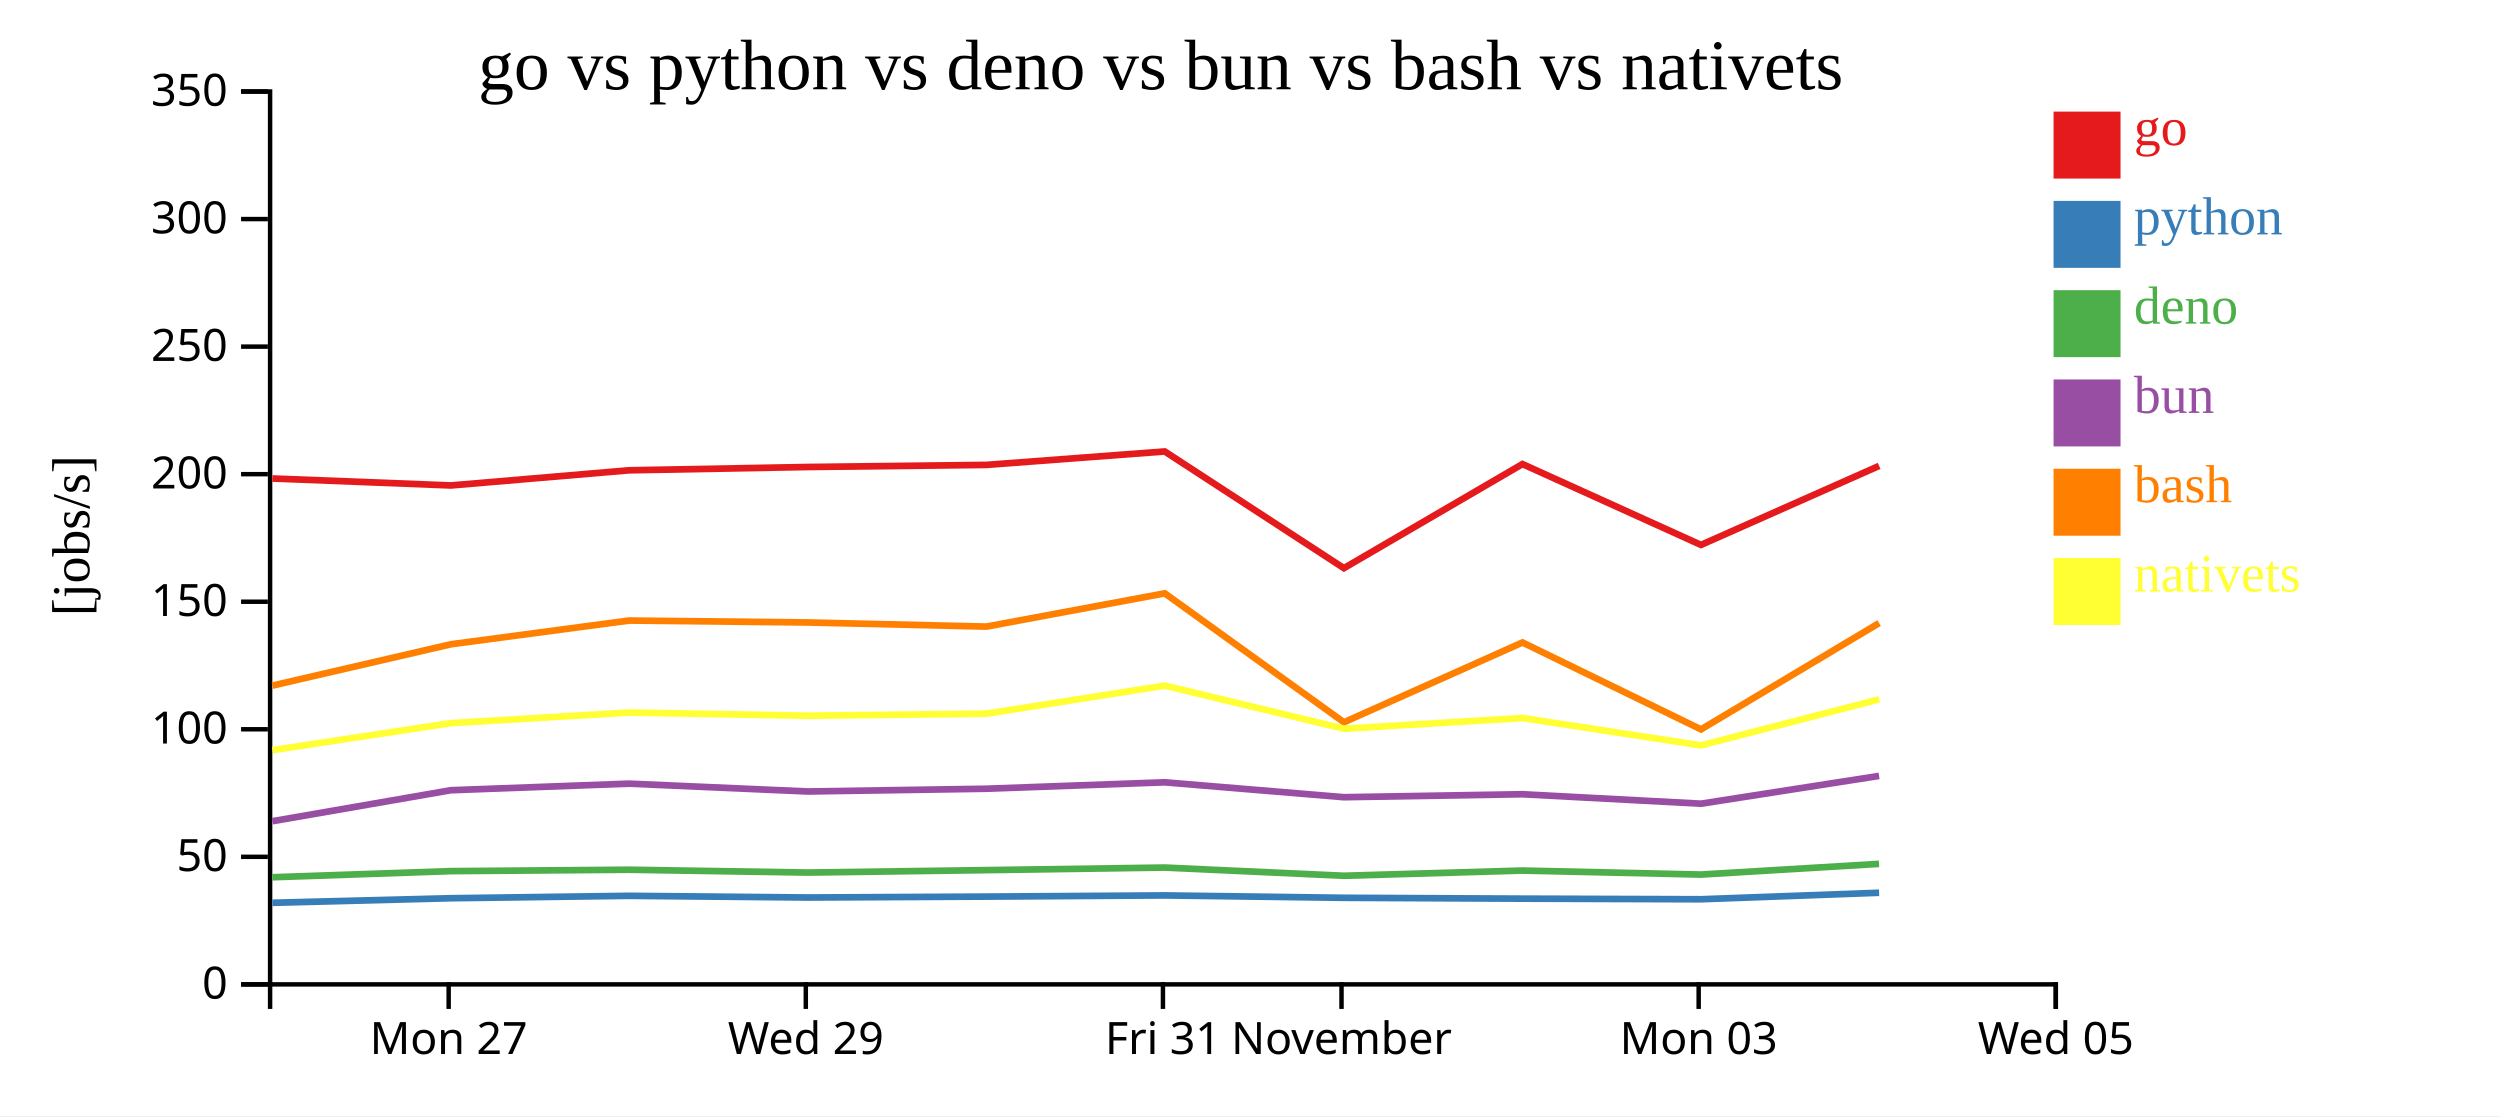
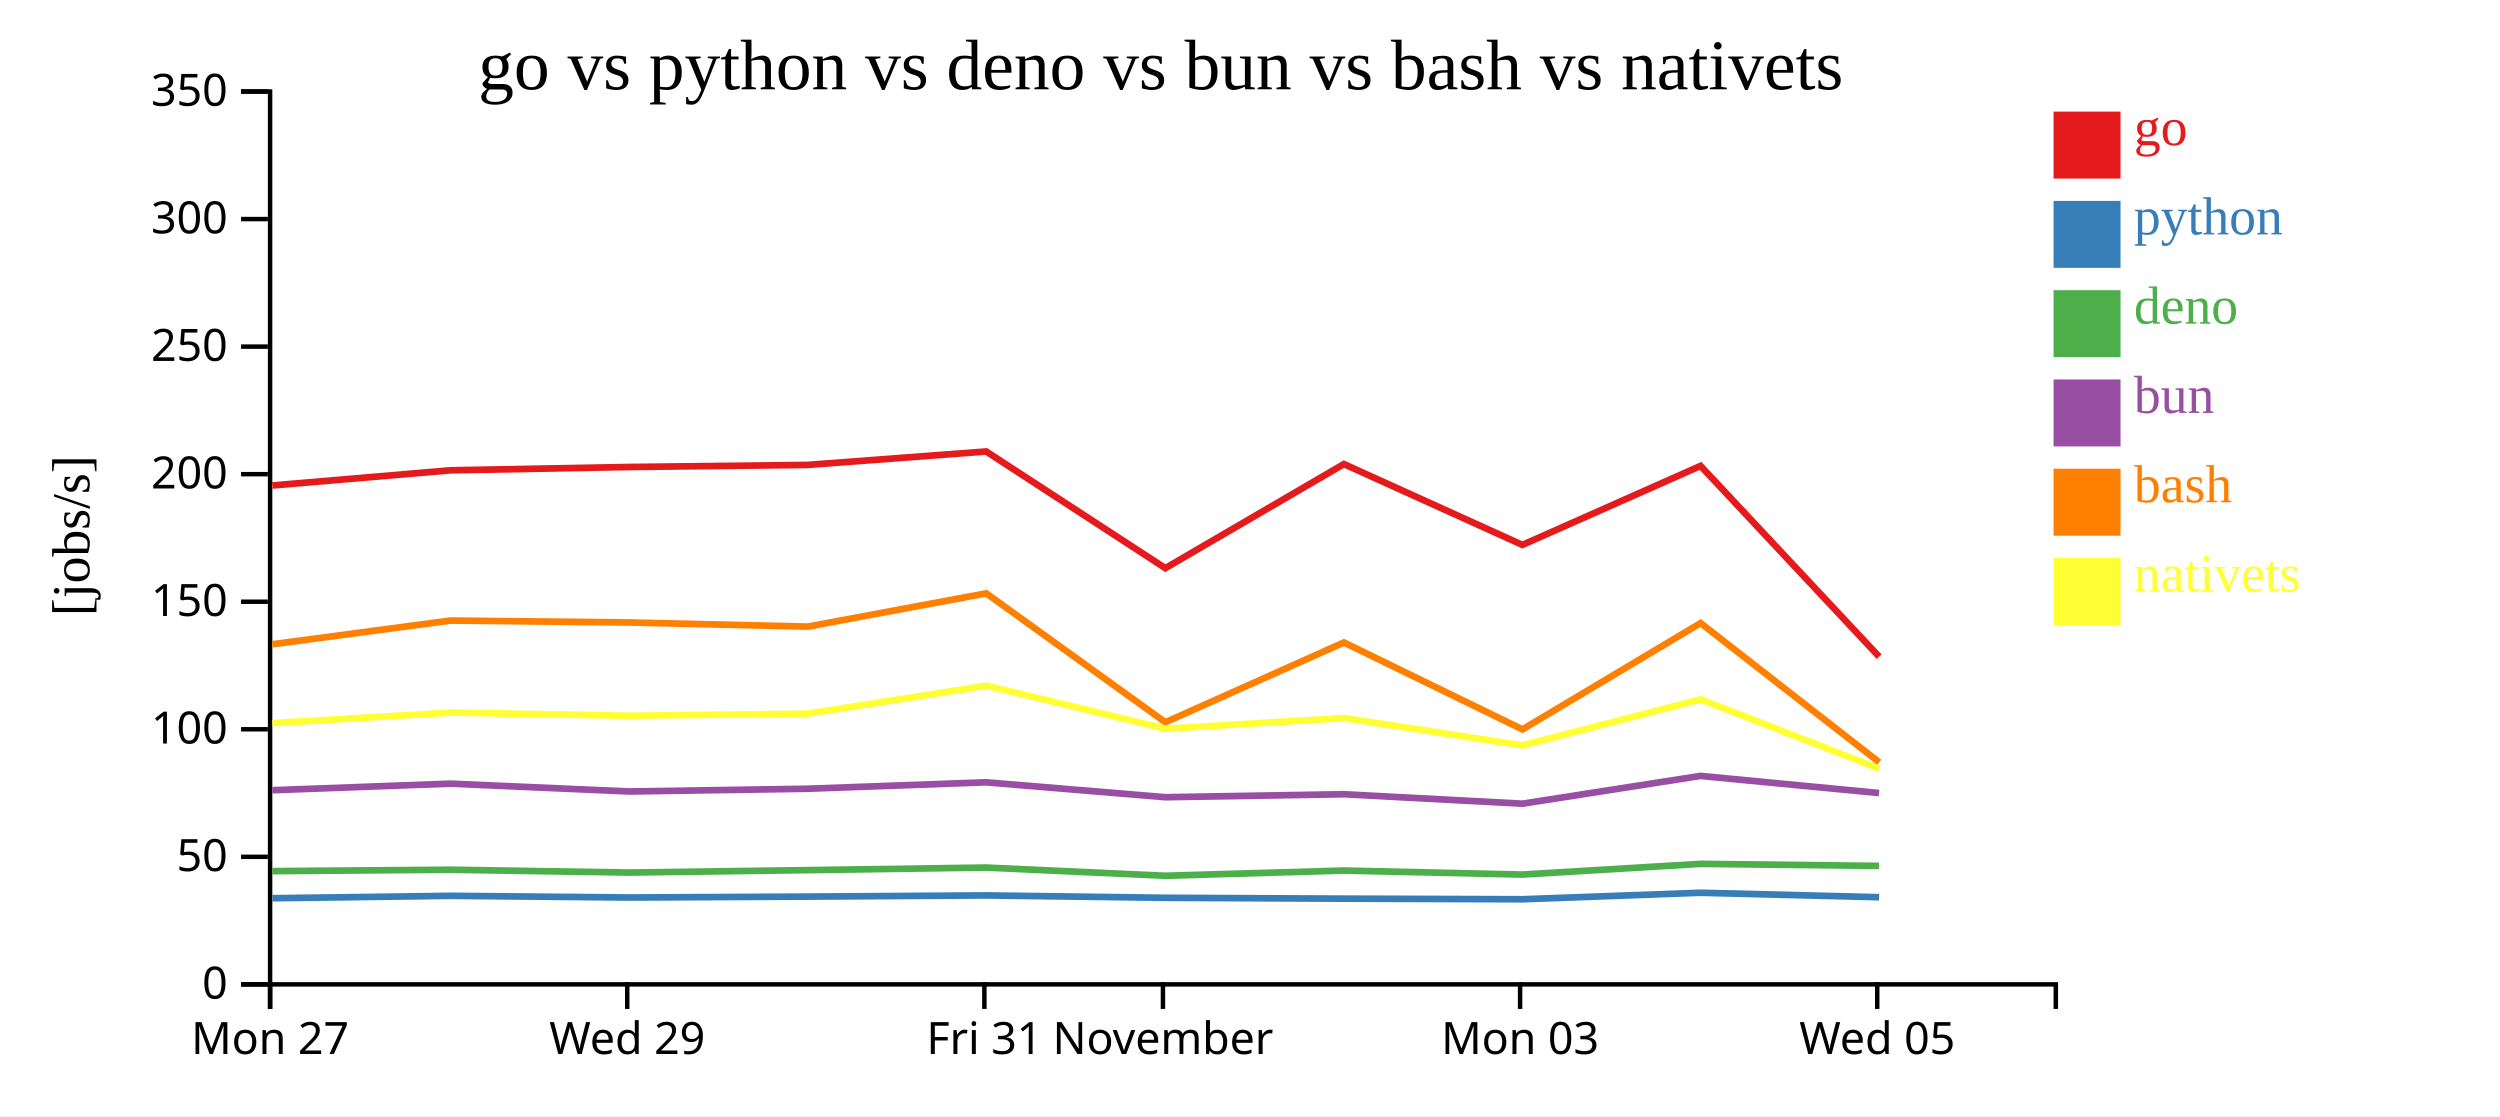
<svg xmlns="http://www.w3.org/2000/svg" width="560" height="250">
  <rect width="100%" height="100%" fill="white" />
  <g transform="translate(60,20)">
    <g transform="translate(0,200)" fill="none" font-size="10" font-family="sans-serif" text-anchor="middle">
      <path class="domain" stroke="currentColor" d="M0.5,6V0.5H400.5V6" />
-       <g class="tick" opacity="1" transform="translate(40.5,0)">
+       <g class="tick" opacity="1" transform="translate(0.5,0)">
        <line stroke="currentColor" y2="6" />
        <text fill="currentColor" y="9" dy="0.71em">Mon 27</text>
      </g>
-       <g class="tick" opacity="1" transform="translate(120.5,0)">
+       <g class="tick" opacity="1" transform="translate(80.5,0)">
        <line stroke="currentColor" y2="6" />
        <text fill="currentColor" y="9" dy="0.71em">Wed 29</text>
      </g>
-       <g class="tick" opacity="1" transform="translate(200.5,0)">
+       <g class="tick" opacity="1" transform="translate(160.5,0)">
        <line stroke="currentColor" y2="6" />
        <text fill="currentColor" y="9" dy="0.71em">Fri 31</text>
      </g>
-       <g class="tick" opacity="1" transform="translate(240.5,0)">
+       <g class="tick" opacity="1" transform="translate(200.5,0)">
        <line stroke="currentColor" y2="6" />
        <text fill="currentColor" y="9" dy="0.71em">November</text>
      </g>
-       <g class="tick" opacity="1" transform="translate(320.5,0)">
+       <g class="tick" opacity="1" transform="translate(280.5,0)">
        <line stroke="currentColor" y2="6" />
        <text fill="currentColor" y="9" dy="0.71em">Mon 03</text>
      </g>
-       <g class="tick" opacity="1" transform="translate(400.5,0)">
+       <g class="tick" opacity="1" transform="translate(360.5,0)">
        <line stroke="currentColor" y2="6" />
        <text fill="currentColor" y="9" dy="0.71em">Wed 05</text>
      </g>
    </g>
    <g fill="none" font-size="10" font-family="sans-serif" text-anchor="end">
      <path class="domain" stroke="currentColor" d="M-6,200.5H0.5V0.5H-6" />
      <g class="tick" opacity="1" transform="translate(0,200.5)">
        <line stroke="currentColor" x2="-6" />
        <text fill="currentColor" x="-9" dy="0.32em">0</text>
      </g>
      <g class="tick" opacity="1" transform="translate(0,171.9286)">
        <line stroke="currentColor" x2="-6" />
        <text fill="currentColor" x="-9" dy="0.32em">50</text>
      </g>
      <g class="tick" opacity="1" transform="translate(0,143.3571)">
        <line stroke="currentColor" x2="-6" />
        <text fill="currentColor" x="-9" dy="0.32em">100</text>
      </g>
      <g class="tick" opacity="1" transform="translate(0,114.7857)">
        <line stroke="currentColor" x2="-6" />
        <text fill="currentColor" x="-9" dy="0.32em">150</text>
      </g>
      <g class="tick" opacity="1" transform="translate(0,86.21429)">
        <line stroke="currentColor" x2="-6" />
        <text fill="currentColor" x="-9" dy="0.32em">200</text>
      </g>
      <g class="tick" opacity="1" transform="translate(0,57.64286)">
        <line stroke="currentColor" x2="-6" />
        <text fill="currentColor" x="-9" dy="0.32em">250</text>
      </g>
      <g class="tick" opacity="1" transform="translate(0,29.07143)">
        <line stroke="currentColor" x2="-6" />
        <text fill="currentColor" x="-9" dy="0.32em">300</text>
      </g>
      <g class="tick" opacity="1" transform="translate(0,0.5)">
        <line stroke="currentColor" x2="-6" />
        <text fill="currentColor" x="-9" dy="0.32em">350</text>
      </g>
    </g>
    <text text-anchor="middle" style="font-size: 12px" transform="rotate(-90)" y="-40" x="-100">[jobs/s]</text>
    <text text-anchor="middle" style="font-size: 16px" y="0" x="200">go vs python vs deno vs bun vs bash vs nativets</text>
-     <path class="line" fill="none" stroke="#e41a1c" stroke-width="1.5" d="M1.009,87.181L41.004,88.741L80.892,85.347L120.965,84.607L160.949,84.139L200.899,81.126L241.028,107.266L281.032,83.95L321.014,102.06L360.922,84.361" />
-     <path class="line" fill="none" stroke="#377eb8" stroke-width="1.5" d="M1.003,182.223L40.998,181.204L80.886,180.666L120.96,181.041L160.944,180.84L200.894,180.574L241.021,181.107L281.027,181.299L321.007,181.433L360.917,179.977" />
-     <path class="line" fill="none" stroke="#4daf4a" stroke-width="1.5" d="M0.991,176.506L40.987,175.134L80.875,174.82L120.949,175.454L160.933,174.907L200.883,174.334L241.01,176.173L281.015,175.005L320.996,175.903L360.906,173.506" />
-     <path class="line" fill="none" stroke="#984ea3" stroke-width="1.5" d="M0.995,163.952L40.991,157.01L80.879,155.538L120.952,157.292L160.937,156.677L200.887,155.238L241.014,158.574L281.019,157.909L321,160.029L360.91,153.805" />
-     <path class="line" fill="none" stroke="#ff7f00" stroke-width="1.5" d="M1.017,133.57L41.012,124.314L80.899,119.004L120.972,119.432L160.957,120.358L200.906,112.905L241.038,141.792L281.04,123.911L321.024,143.384L360.929,119.568" />
-     <path class="line" fill="none" stroke="#ffff33" stroke-width="1.5" d="M1.028,148.038L41.021,141.975L80.908,139.611L120.981,140.324L160.965,139.856L200.914,133.582L241.047,143.235L281.049,140.837L321.034,146.965L360.938,136.649" />
+     <path class="line" fill="none" stroke="#e41a1c" stroke-width="1.5" d="M1.004,88.741L40.892,85.347L80.965,84.607L120.949,84.139L160.899,81.126L201.028,107.266L241.032,83.95L281.014,102.06L320.922,84.361L360.928,127.1" />
+     <path class="line" fill="none" stroke="#377eb8" stroke-width="1.5" d="M0.998,181.204L40.886,180.666L80.96,181.041L120.944,180.84L160.894,180.574L201.021,181.107L241.027,181.299L281.007,181.433L320.917,179.977L360.92,180.978" />
+     <path class="line" fill="none" stroke="#4daf4a" stroke-width="1.5" d="M0.987,175.134L40.875,174.82L80.949,175.454L120.933,174.907L160.883,174.334L201.01,176.173L241.015,175.005L280.996,175.903L320.906,173.506L360.909,173.962" />
+     <path class="line" fill="none" stroke="#984ea3" stroke-width="1.5" d="M0.991,157.01L40.879,155.538L80.952,157.292L120.937,156.677L160.887,155.238L201.014,158.574L241.019,157.909L281,160.029L320.91,153.805L360.913,157.641" />
+     <path class="line" fill="none" stroke="#ff7f00" stroke-width="1.5" d="M1.012,124.314L40.899,119.004L80.972,119.432L120.957,120.358L160.906,112.905L201.038,141.792L241.04,123.911L281.024,143.384L320.929,119.568L360.939,150.747" />
+     <path class="line" fill="none" stroke="#ffff33" stroke-width="1.5" d="M1.021,141.975L40.908,139.611L80.981,140.324L120.965,139.856L160.914,133.582L201.047,143.235L241.049,140.837L281.034,146.965L320.938,136.649L360.951,152.188" />
    <rect class="dot" x="400" y="5" width="15" height="15" style="fill: #e41a1c;" />
    <rect class="dot" x="400" y="25" width="15" height="15" style="fill: #377eb8;" />
    <rect class="dot" x="400" y="45" width="15" height="15" style="fill: #4daf4a;" />
    <rect class="dot" x="400" y="65" width="15" height="15" style="fill: #984ea3;" />
    <rect class="dot" x="400" y="85" width="15" height="15" style="fill: #ff7f00;" />
    <rect class="dot" x="400" y="105" width="15" height="15" style="fill: #ffff33;" />
    <text class="label" x="418" y="12.5" style="fill: #e41a1c; alignment-baseline: middle;" text-anchor="left">go</text>
    <text class="label" x="418" y="32.5" style="fill: #377eb8; alignment-baseline: middle;" text-anchor="left">python</text>
    <text class="label" x="418" y="52.5" style="fill: #4daf4a; alignment-baseline: middle;" text-anchor="left">deno</text>
    <text class="label" x="418" y="72.5" style="fill: #984ea3; alignment-baseline: middle;" text-anchor="left">bun</text>
    <text class="label" x="418" y="92.5" style="fill: #ff7f00; alignment-baseline: middle;" text-anchor="left">bash</text>
    <text class="label" x="418" y="112.5" style="fill: #ffff33; alignment-baseline: middle;" text-anchor="left">nativets</text>
  </g>
</svg>
